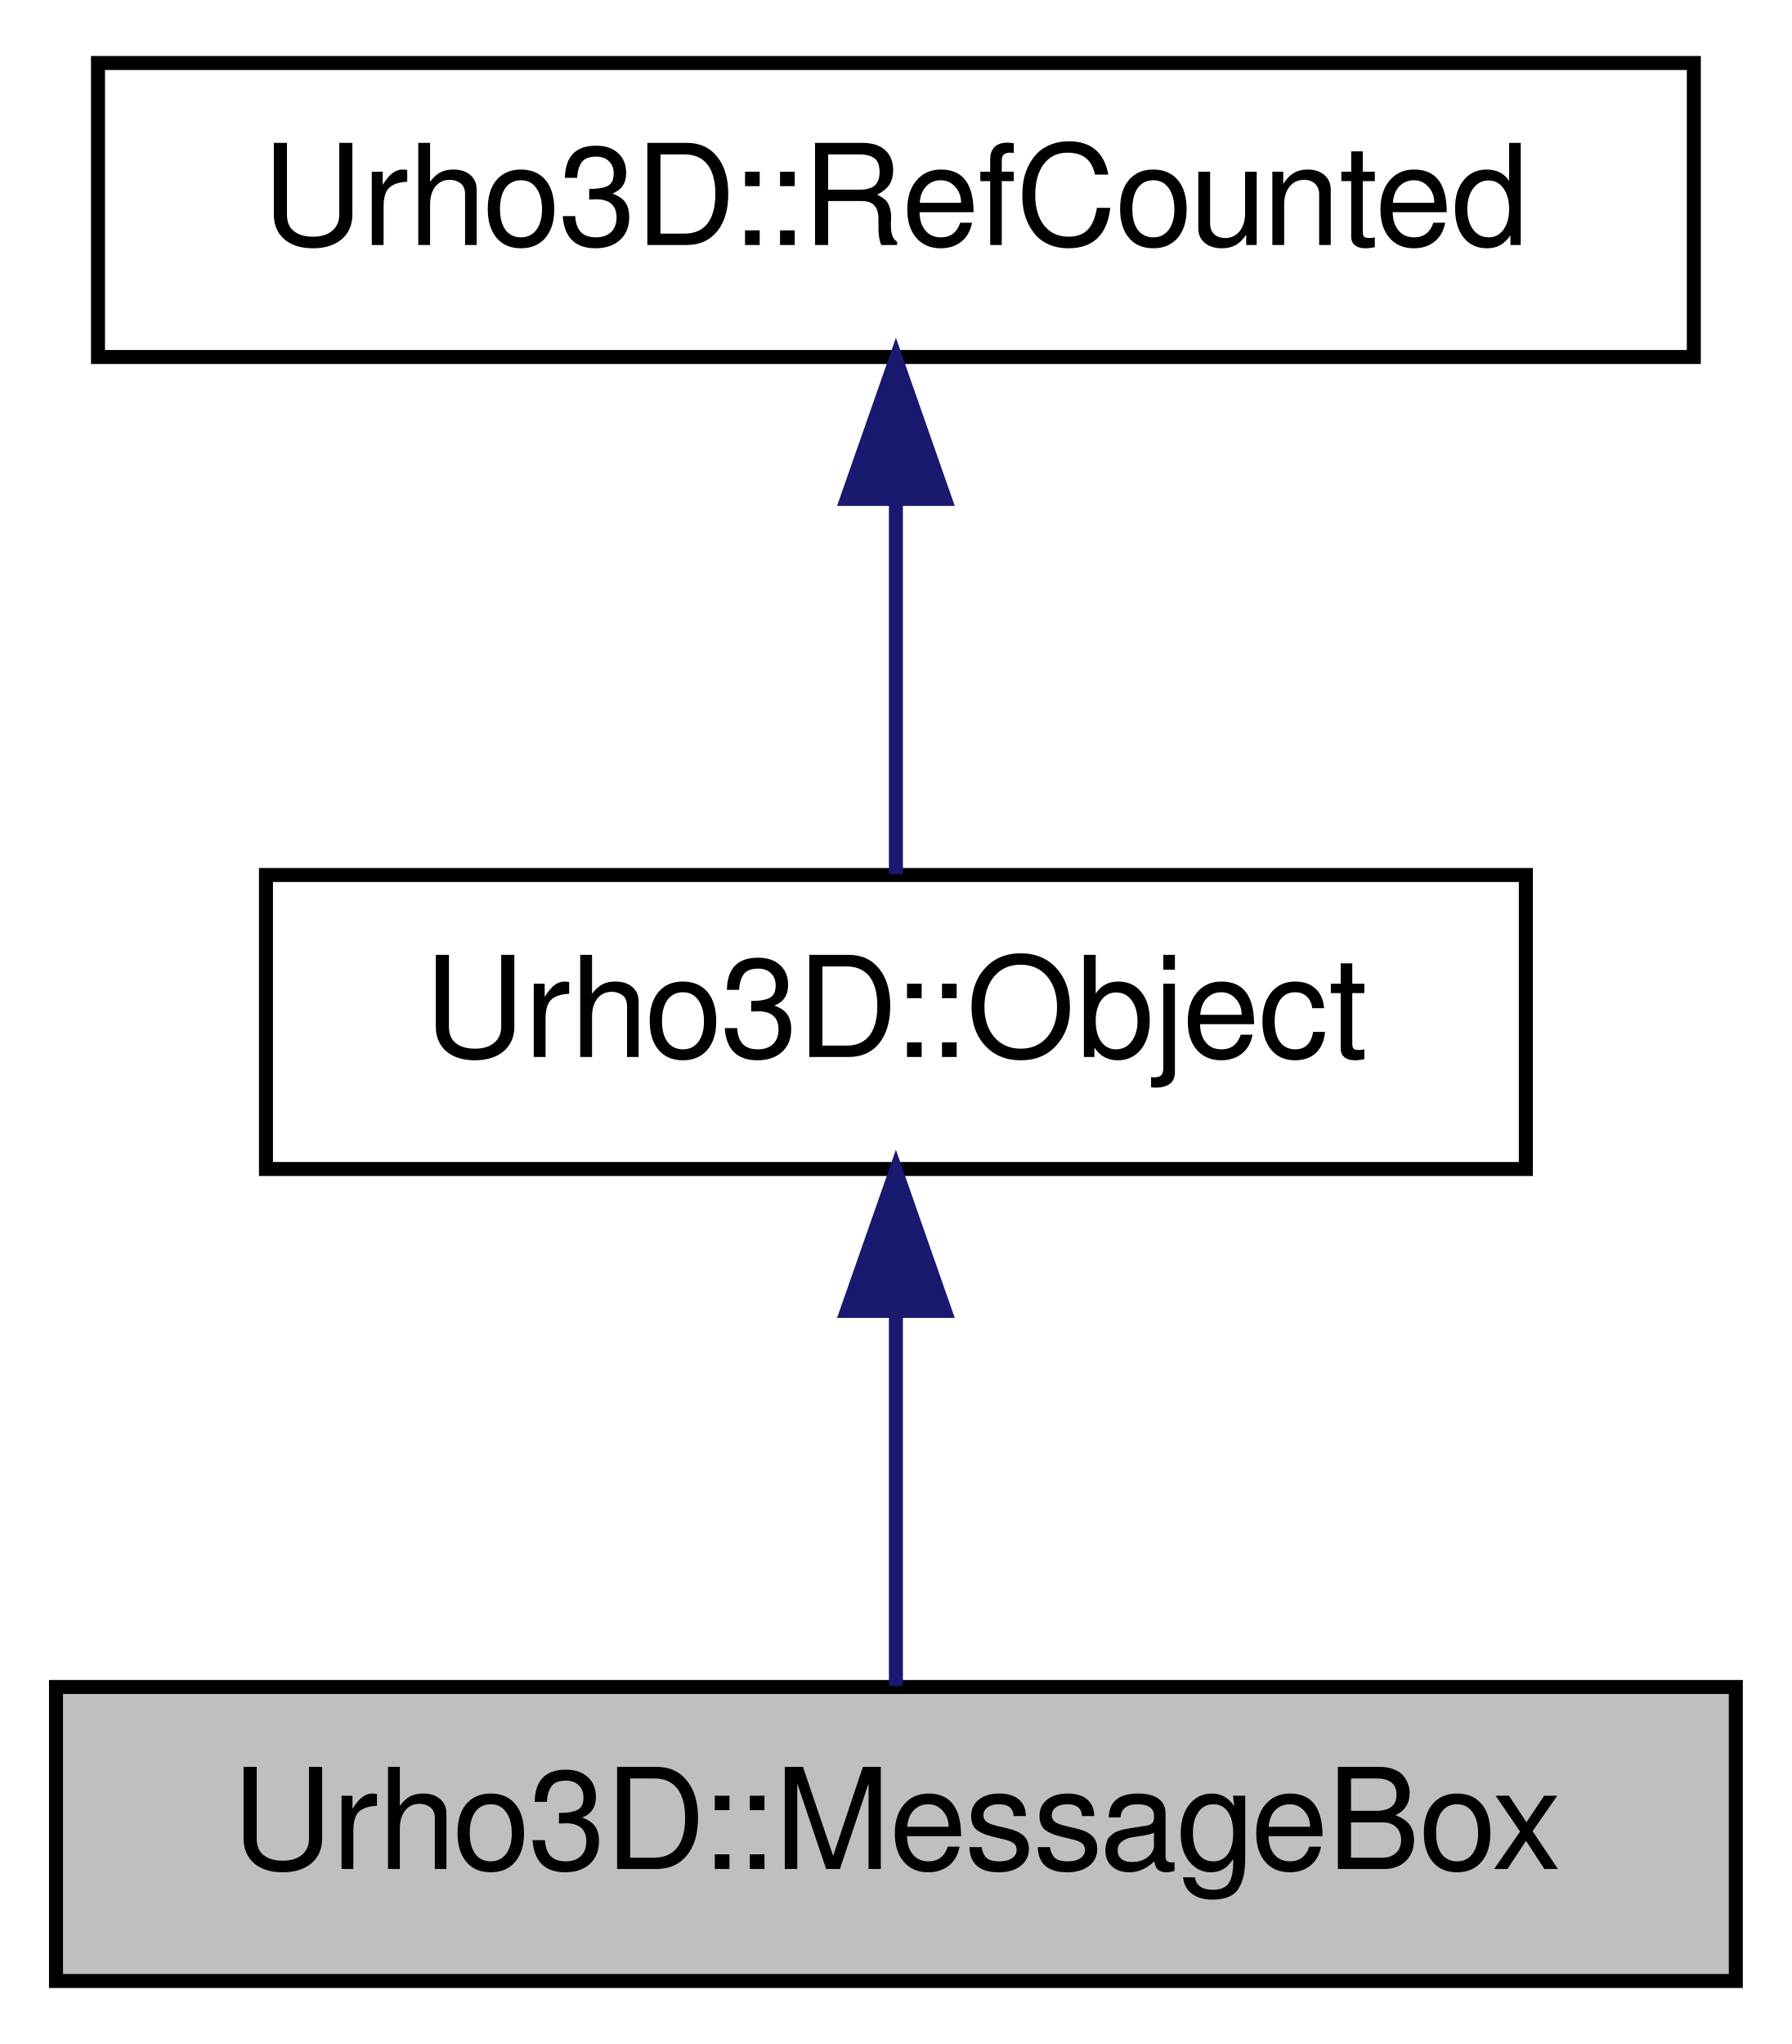
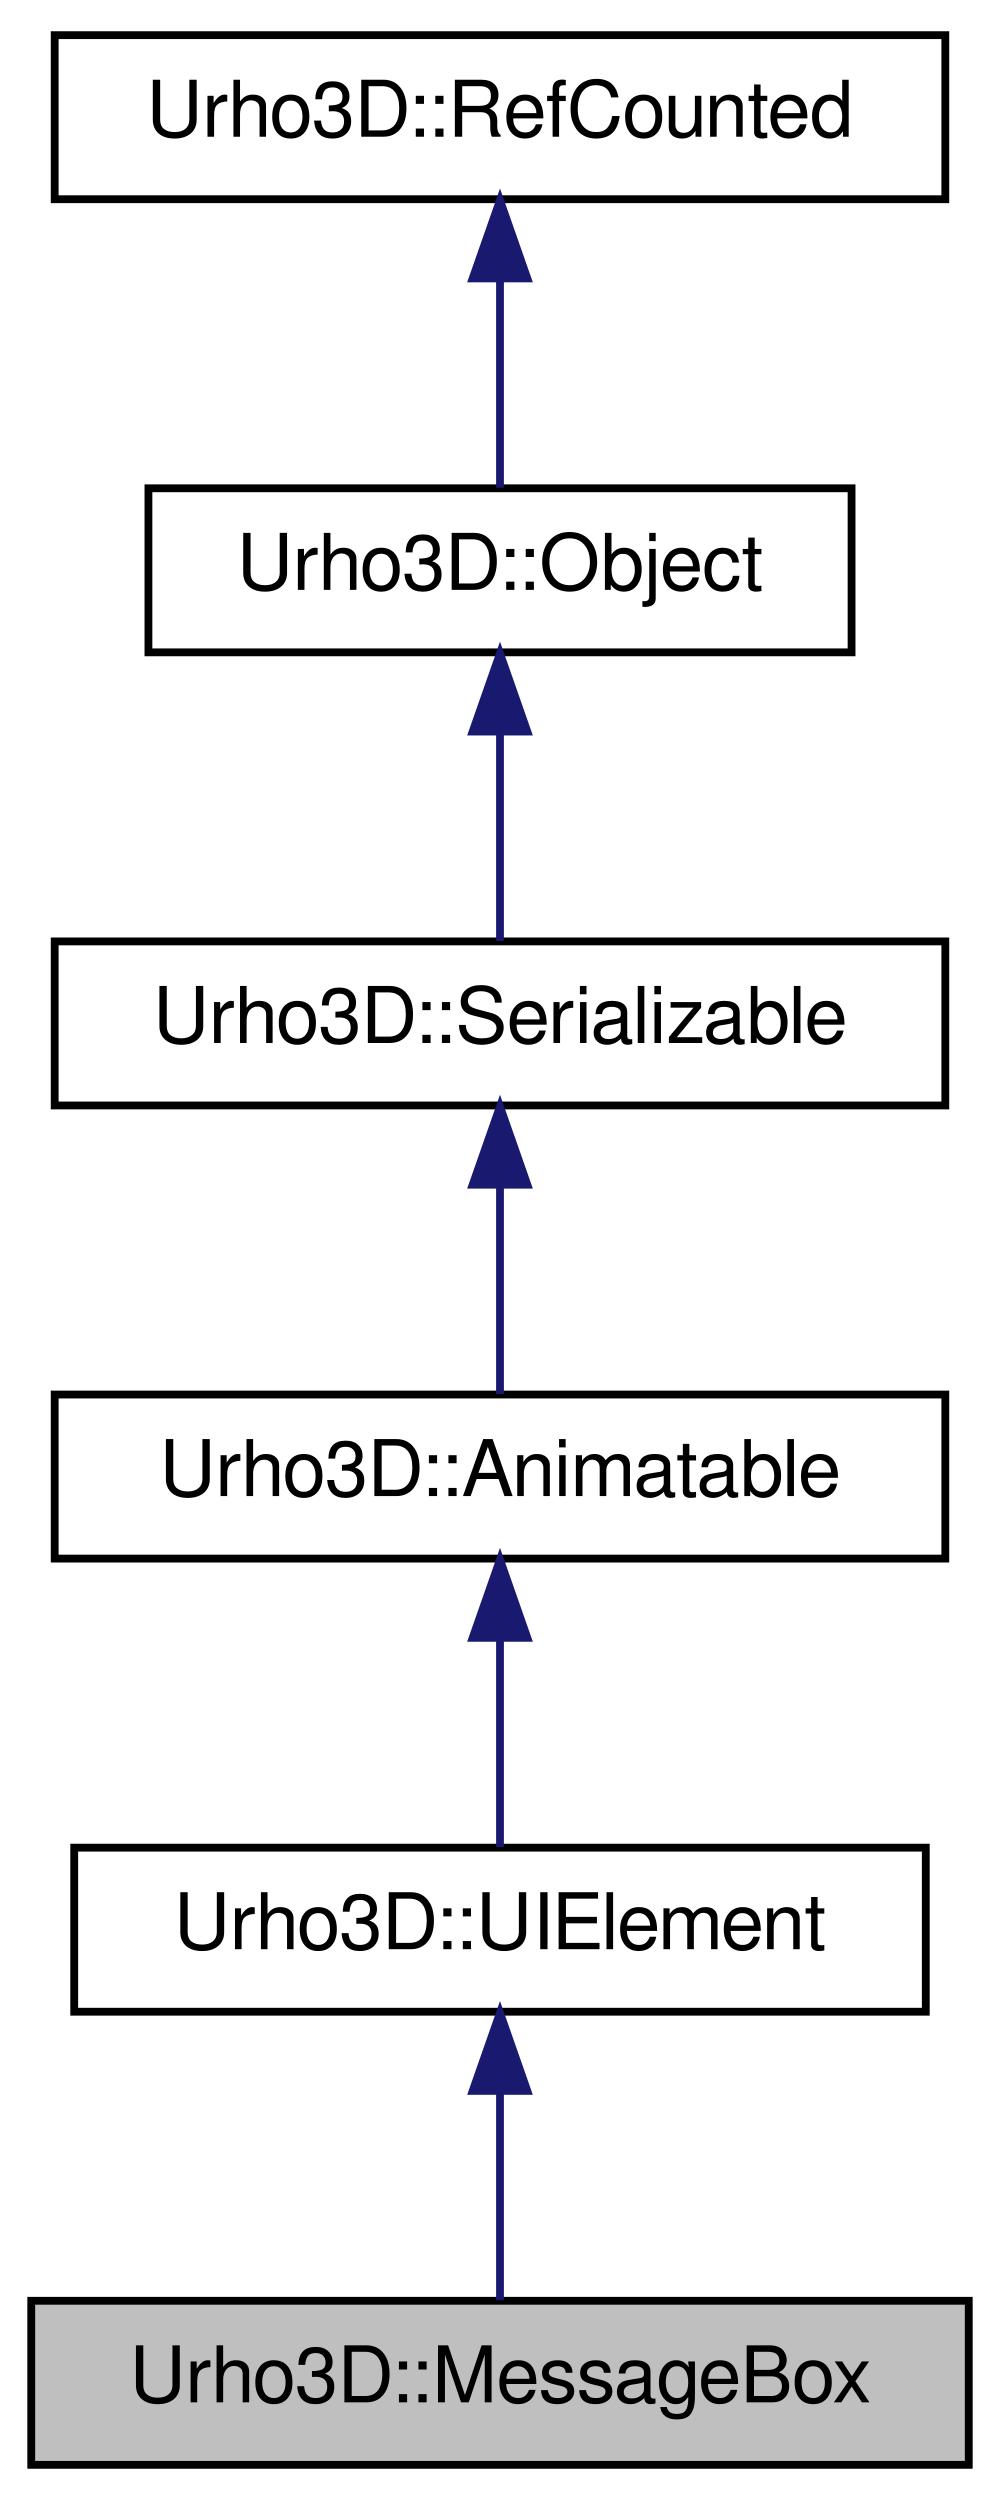
- <svg xmlns="http://www.w3.org/2000/svg" xmlns:xlink="http://www.w3.org/1999/xlink" width="128pt" height="146pt" viewBox="0.00 0.00 128.00 146.00">
-   <g id="graph1" class="graph" transform="scale(1 1) rotate(0) translate(4 142)">
+ <svg xmlns="http://www.w3.org/2000/svg" xmlns:xlink="http://www.w3.org/1999/xlink" width="128pt" height="320pt" viewBox="0.00 0.00 128.00 320.00">
+   <g id="graph1" class="graph" transform="scale(1 1) rotate(0) translate(4 316)">
    <g id="node1" class="node">
      <polygon fill="#bfbfbf" stroke="black" points="0,-0.5 0,-21.5 120,-21.5 120,-0.5 0,-0.5" />
      <text text-anchor="middle" x="60" y="-8.5" font-family="FreeSans" font-size="10.00">Urho3D::MessageBox</text>
    </g>
    <g id="node2" class="node">
-       <a xlink:href="class_urho3_d_1_1_object.html" target="_top" xlink:title="Base class for objects with type identification, subsystem access and event sending/receiving capabil...">
-         <polygon fill="none" stroke="black" points="15,-58.5 15,-79.5 105,-79.5 105,-58.5 15,-58.5" />
-         <text text-anchor="middle" x="60" y="-66.5" font-family="FreeSans" font-size="10.00">Urho3D::Object</text>
+       <a xlink:href="class_urho3_d_1_1_u_i_element.html" target="_top" xlink:title="Base class for UI elements.">
+         <polygon fill="none" stroke="black" points="5.5,-58.5 5.5,-79.5 114.5,-79.5 114.5,-58.5 5.5,-58.5" />
+         <text text-anchor="middle" x="60" y="-66.5" font-family="FreeSans" font-size="10.00">Urho3D::UIElement</text>
      </a>
    </g>
    <g id="edge2" class="edge">
      <path fill="none" stroke="midnightblue" d="M60,-48.191C60,-39.168 60,-28.994 60,-21.571" />
      <polygon fill="midnightblue" stroke="midnightblue" points="56.5,-48.362 60,-58.362 63.5,-48.362 56.5,-48.362" />
    </g>
    <g id="node4" class="node">
-       <a xlink:href="class_urho3_d_1_1_ref_counted.html" target="_top" xlink:title="Base class for intrusively reference-counted objects. These are noncopyable and non-assignable.">
+       <a xlink:href="class_urho3_d_1_1_animatable.html" target="_top" xlink:title="Base class for animatable object, an animatable object can be set animation on it's attributes...">
        <polygon fill="none" stroke="black" points="3,-116.5 3,-137.5 117,-137.5 117,-116.5 3,-116.5" />
-         <text text-anchor="middle" x="60" y="-124.5" font-family="FreeSans" font-size="10.00">Urho3D::RefCounted</text>
+         <text text-anchor="middle" x="60" y="-124.5" font-family="FreeSans" font-size="10.00">Urho3D::Animatable</text>
      </a>
    </g>
    <g id="edge4" class="edge">
      <path fill="none" stroke="midnightblue" d="M60,-106.191C60,-97.168 60,-86.994 60,-79.571" />
      <polygon fill="midnightblue" stroke="midnightblue" points="56.5,-106.362 60,-116.362 63.5,-106.362 56.5,-106.362" />
    </g>
+     <g id="node6" class="node">
+       <a xlink:href="class_urho3_d_1_1_serializable.html" target="_top" xlink:title="Base class for objects with automatic serialization through attributes.">
+         <polygon fill="none" stroke="black" points="3,-174.5 3,-195.5 117,-195.5 117,-174.5 3,-174.5" />
+         <text text-anchor="middle" x="60" y="-182.5" font-family="FreeSans" font-size="10.00">Urho3D::Serializable</text>
+       </a>
+     </g>
+     <g id="edge6" class="edge">
+       <path fill="none" stroke="midnightblue" d="M60,-164.191C60,-155.168 60,-144.994 60,-137.571" />
+       <polygon fill="midnightblue" stroke="midnightblue" points="56.5,-164.362 60,-174.362 63.5,-164.362 56.5,-164.362" />
+     </g>
+     <g id="node8" class="node">
+       <a xlink:href="class_urho3_d_1_1_object.html" target="_top" xlink:title="Base class for objects with type identification, subsystem access and event sending/receiving capabil...">
+         <polygon fill="none" stroke="black" points="15,-232.5 15,-253.5 105,-253.5 105,-232.5 15,-232.5" />
+         <text text-anchor="middle" x="60" y="-240.5" font-family="FreeSans" font-size="10.00">Urho3D::Object</text>
+       </a>
+     </g>
+     <g id="edge8" class="edge">
+       <path fill="none" stroke="midnightblue" d="M60,-222.191C60,-213.168 60,-202.994 60,-195.571" />
+       <polygon fill="midnightblue" stroke="midnightblue" points="56.5,-222.362 60,-232.362 63.5,-222.362 56.5,-222.362" />
+     </g>
+     <g id="node10" class="node">
+       <a xlink:href="class_urho3_d_1_1_ref_counted.html" target="_top" xlink:title="Base class for intrusively reference-counted objects. These are noncopyable and non-assignable.">
+         <polygon fill="none" stroke="black" points="3,-290.5 3,-311.5 117,-311.5 117,-290.5 3,-290.5" />
+         <text text-anchor="middle" x="60" y="-298.5" font-family="FreeSans" font-size="10.00">Urho3D::RefCounted</text>
+       </a>
+     </g>
+     <g id="edge10" class="edge">
+       <path fill="none" stroke="midnightblue" d="M60,-280.191C60,-271.168 60,-260.994 60,-253.571" />
+       <polygon fill="midnightblue" stroke="midnightblue" points="56.5,-280.362 60,-290.362 63.5,-280.362 56.5,-280.362" />
+     </g>
  </g>
</svg>
